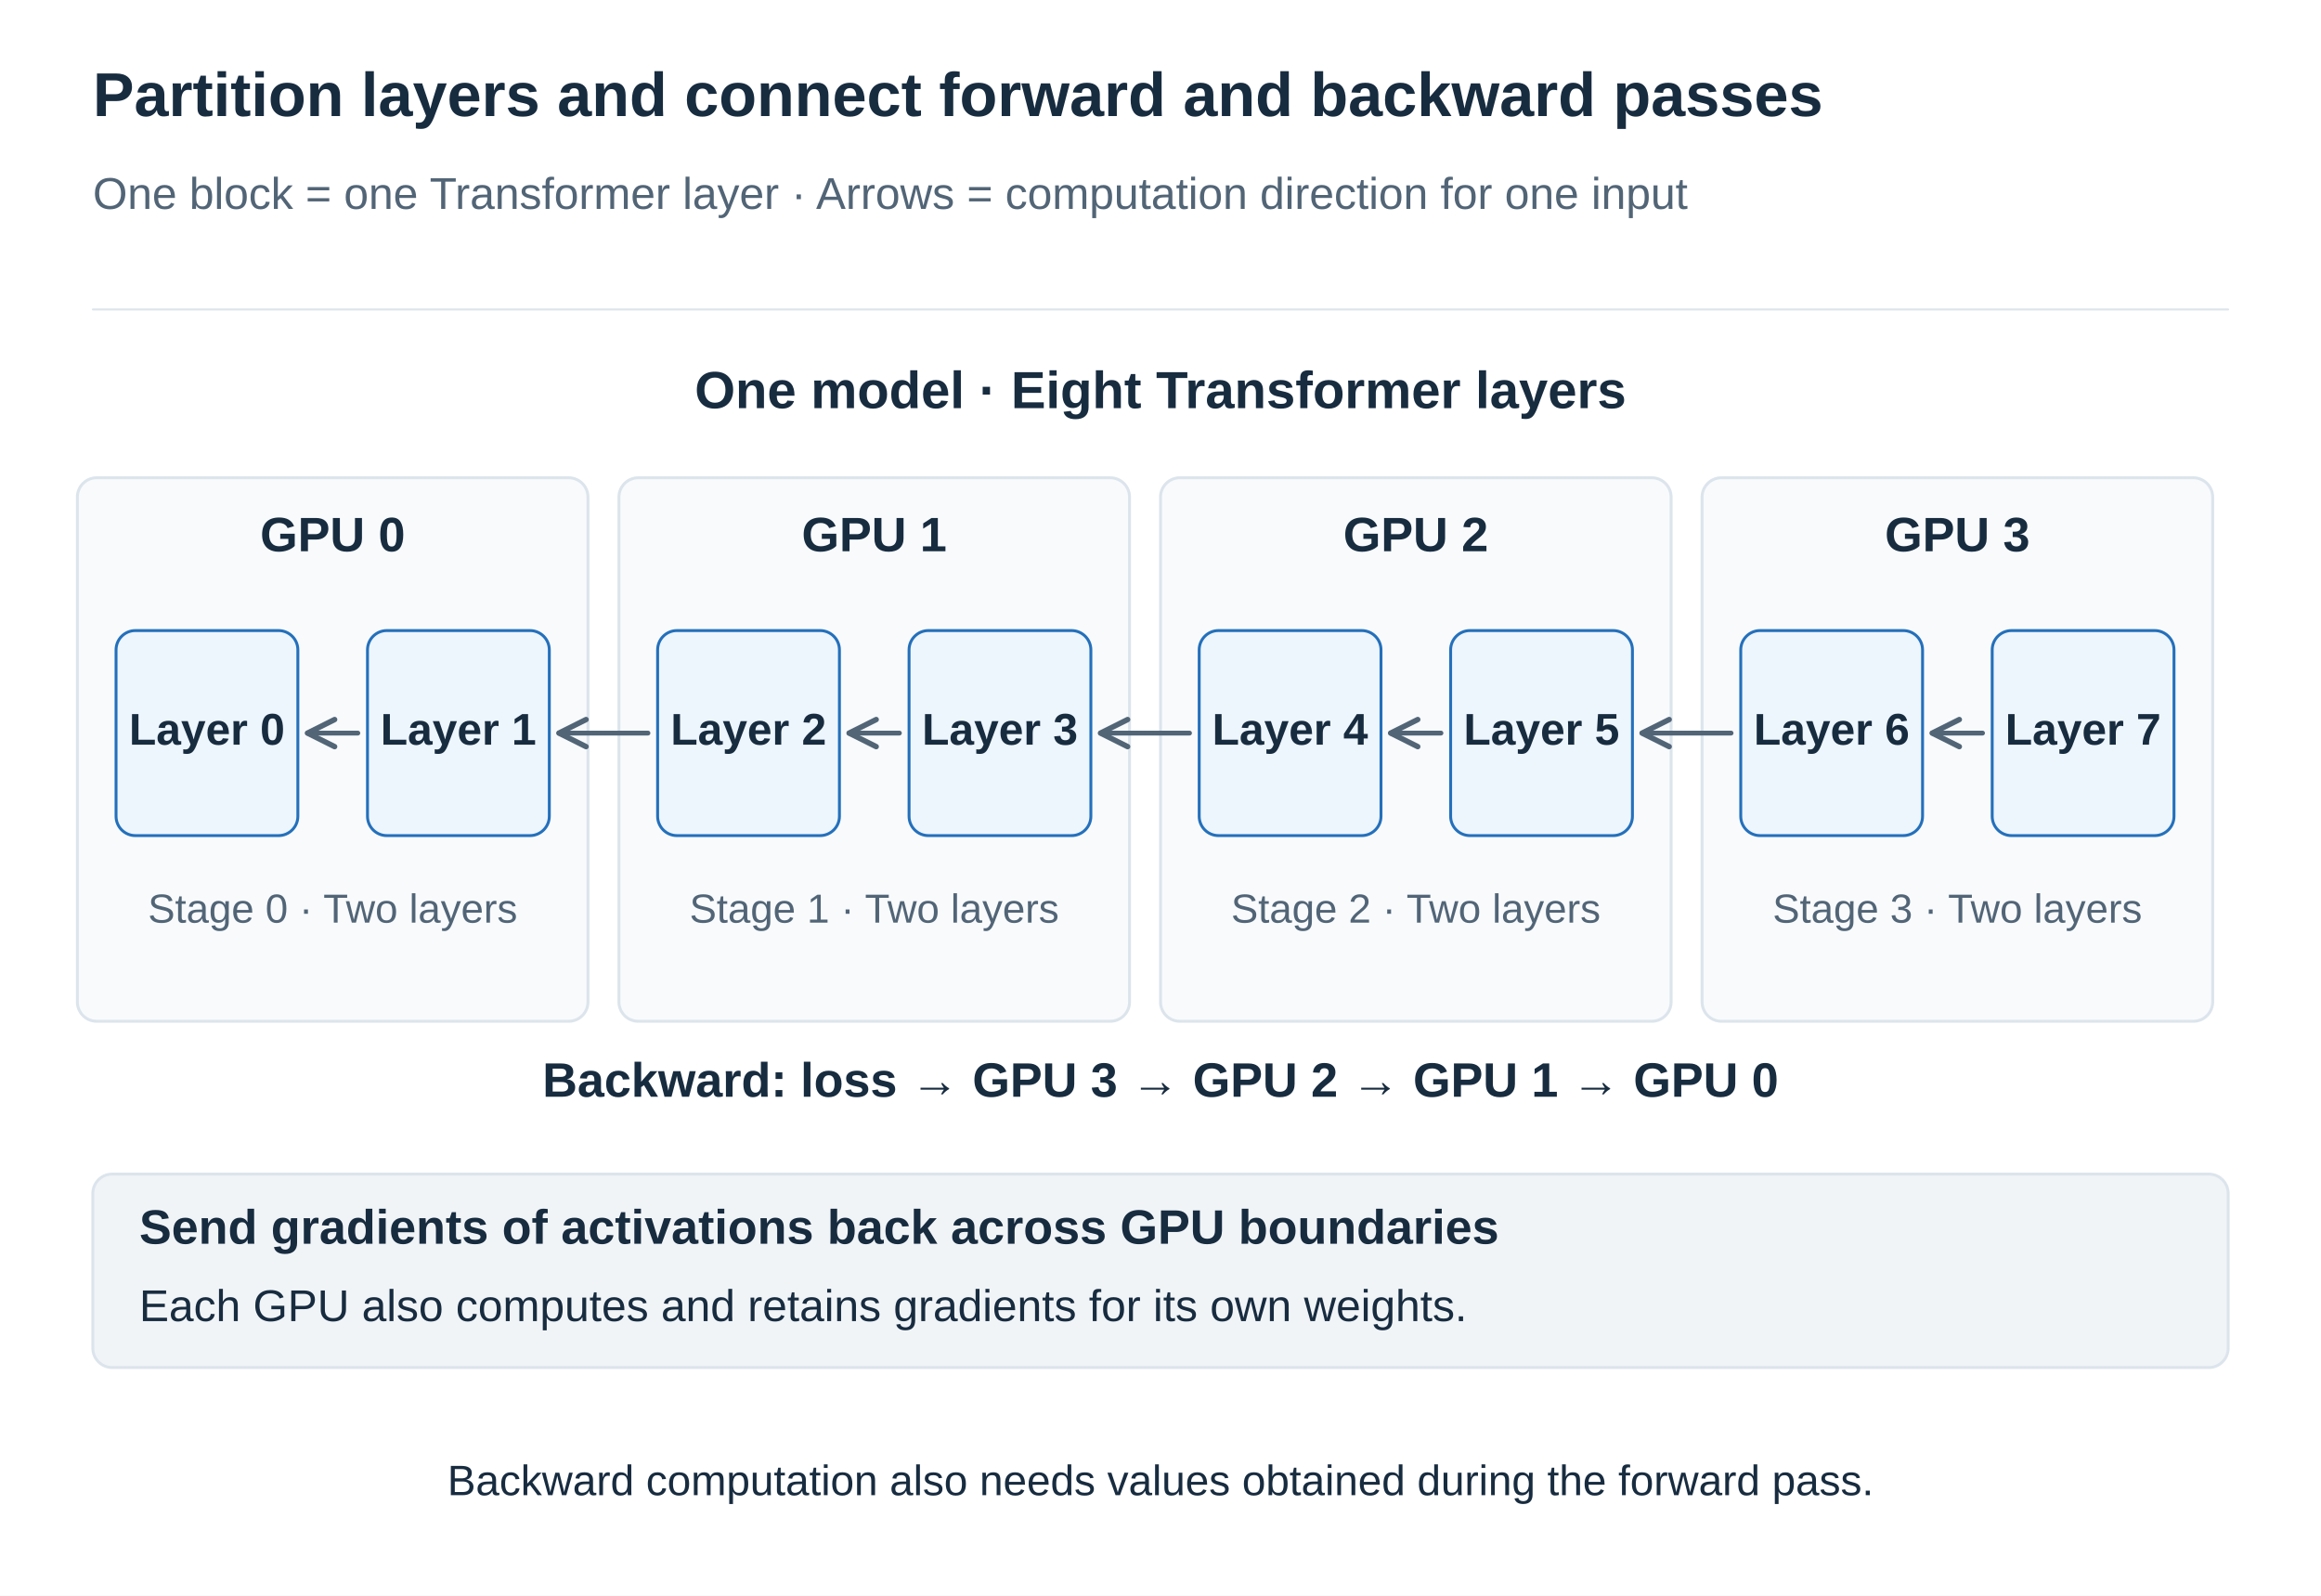
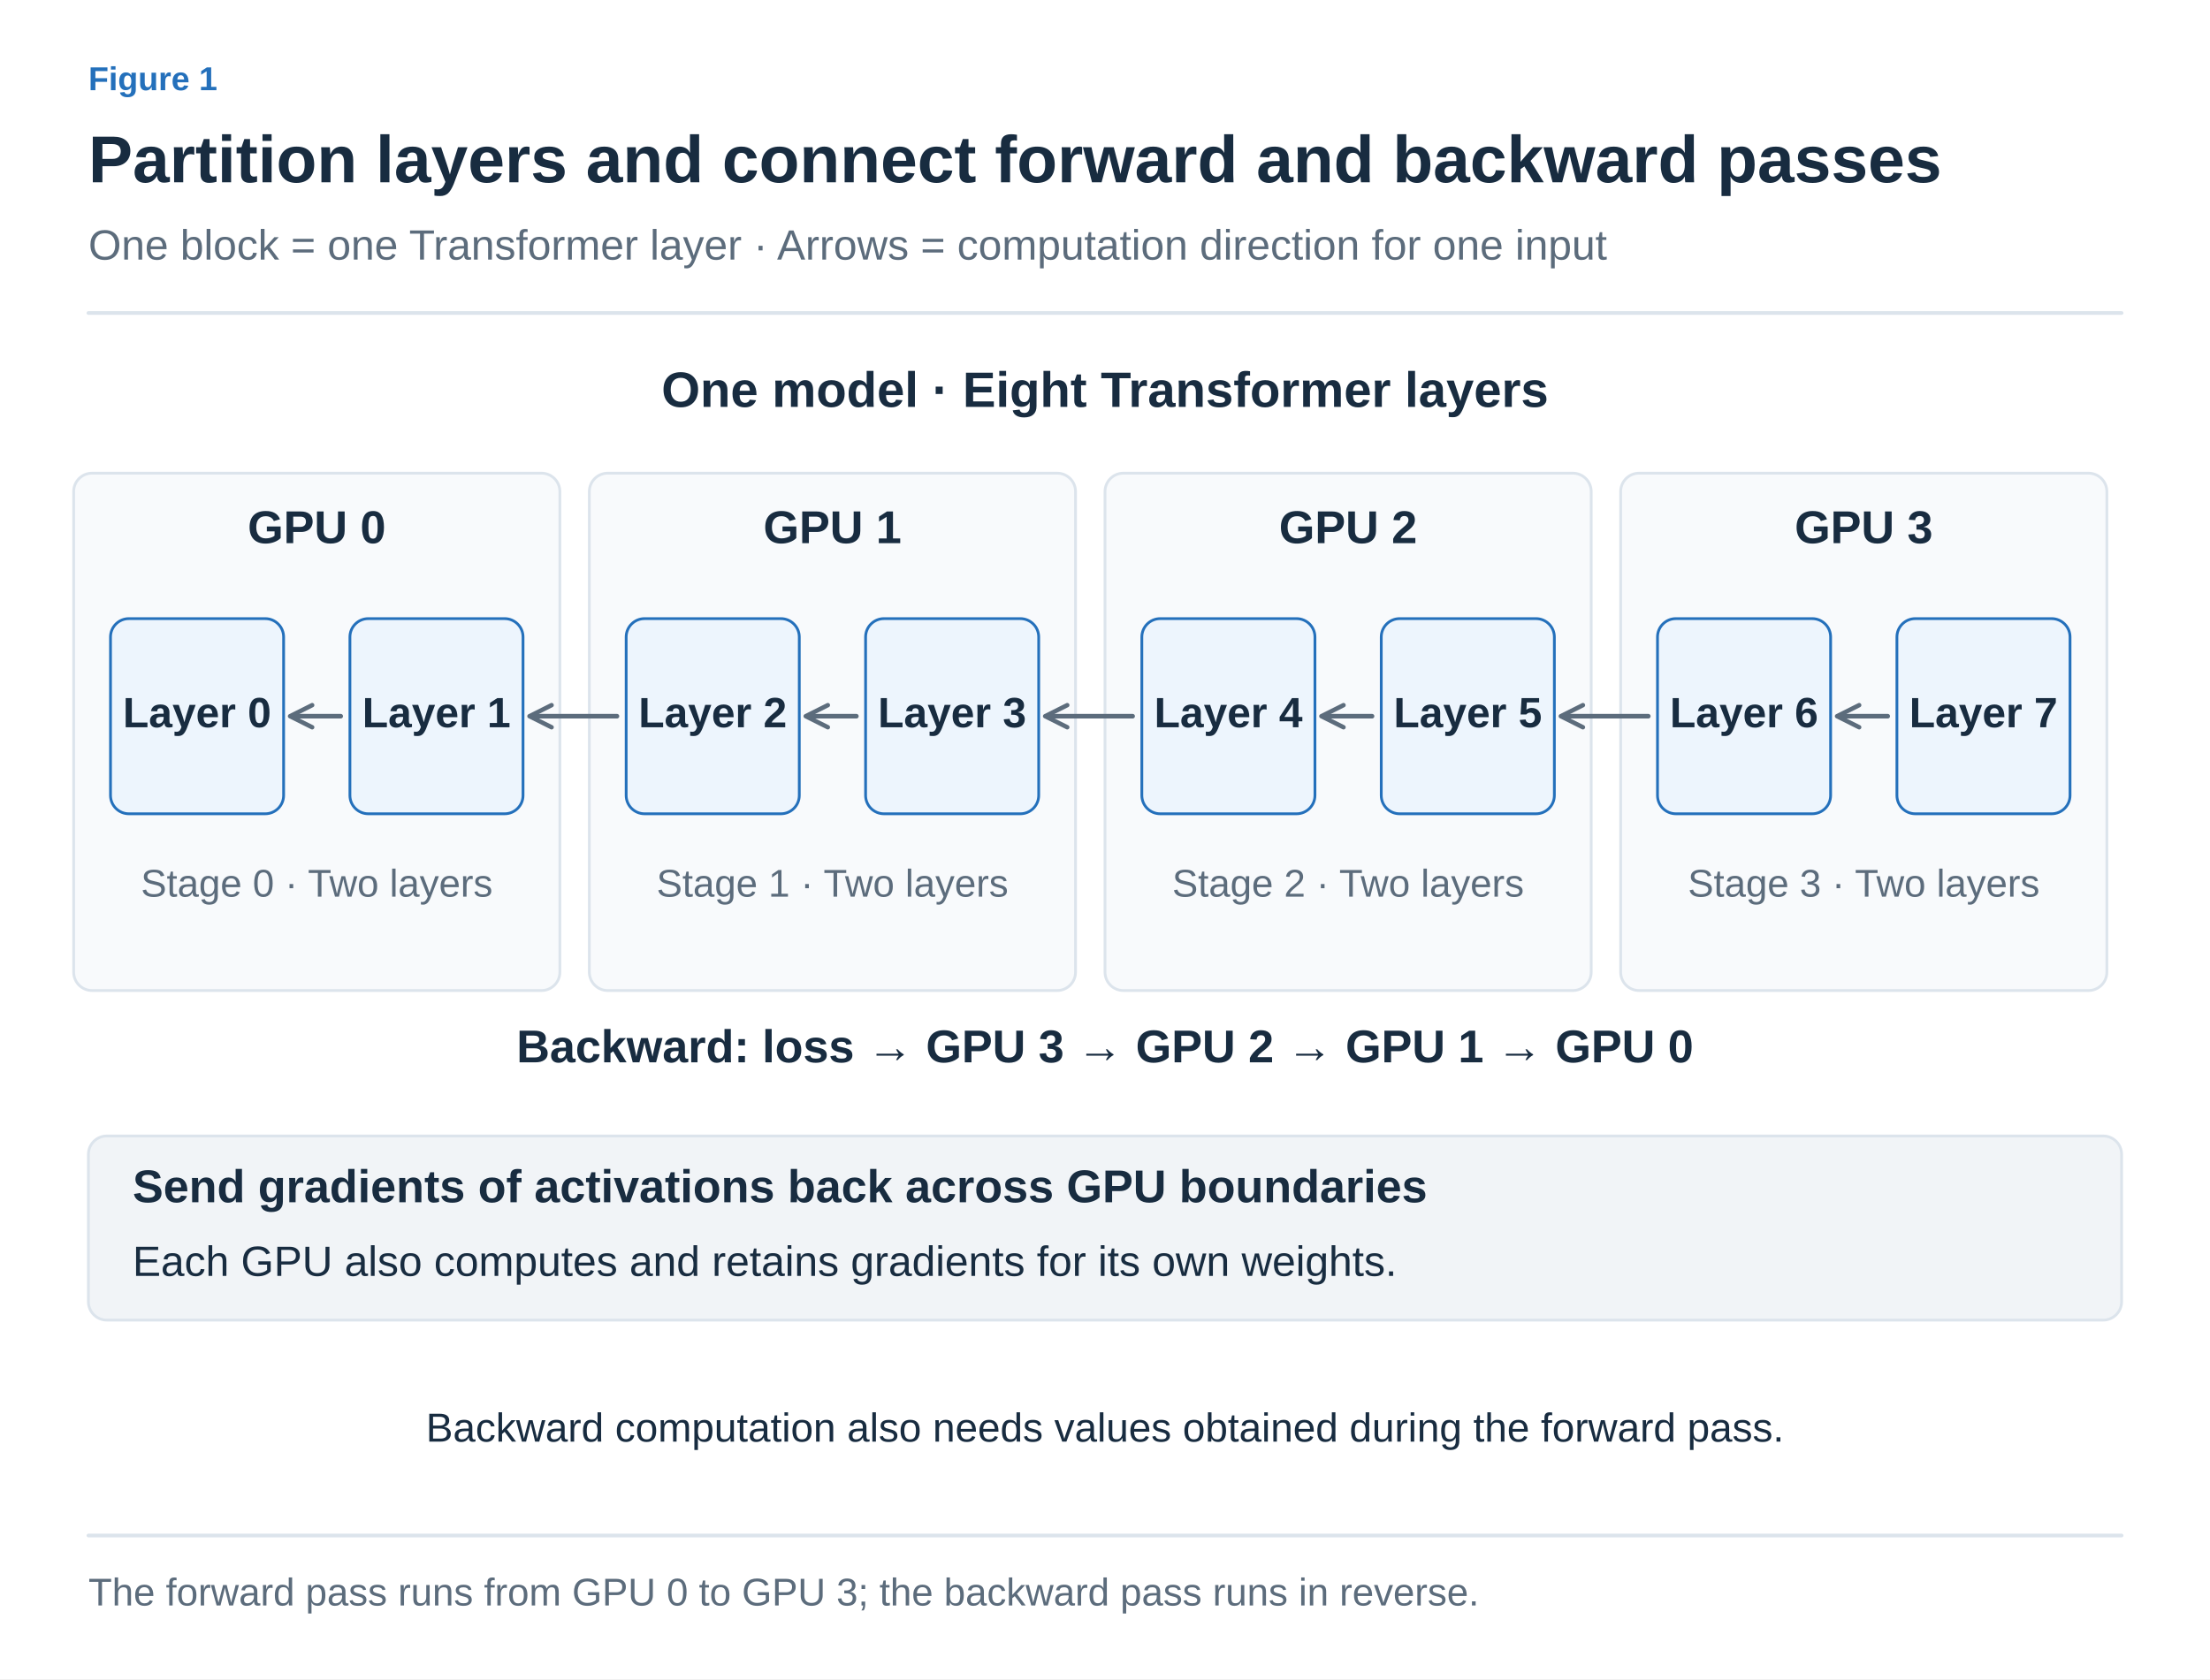
- <svg xmlns="http://www.w3.org/2000/svg" width="1200" height="825" viewBox="0 0 1200 825" role="img" aria-labelledby="title desc">
+ <svg xmlns="http://www.w3.org/2000/svg" width="1200" height="912" viewBox="0 0 1200 912" role="img" aria-labelledby="title desc">
  <defs>
-     <marker id="arrow" viewBox="0 0 10 10" refX="9" refY="5" markerWidth="7" markerHeight="7" orient="auto">
-       <path d="M1 1 L9 5 L1 9" fill="none" stroke="#526577" stroke-width="1.6" />
+     <marker id="arrow-ink" viewBox="0 0 10 10" refX="8" refY="5" markerWidth="6" markerHeight="6" orient="auto">
+       <path d="M1 1 L9 5 L1 9" fill="none" stroke="#182C40" stroke-width="1.6" />
+     </marker>
+     <marker id="arrow-muted" viewBox="0 0 10 10" refX="8" refY="5" markerWidth="6" markerHeight="6" orient="auto">
+       <path d="M1 1 L9 5 L1 9" fill="none" stroke="#5C6C7C" stroke-width="1.6" />
+     </marker>
+     <marker id="arrow-line" viewBox="0 0 10 10" refX="8" refY="5" markerWidth="6" markerHeight="6" orient="auto">
+       <path d="M1 1 L9 5 L1 9" fill="none" stroke="#DCE4EC" stroke-width="1.6" />
+     </marker>
+     <marker id="arrow-paper" viewBox="0 0 10 10" refX="8" refY="5" markerWidth="6" markerHeight="6" orient="auto">
+       <path d="M1 1 L9 5 L1 9" fill="none" stroke="#FFFFFF" stroke-width="1.6" />
+     </marker>
+     <marker id="arrow-blue" viewBox="0 0 10 10" refX="8" refY="5" markerWidth="6" markerHeight="6" orient="auto">
+       <path d="M1 1 L9 5 L1 9" fill="none" stroke="#2470BB" stroke-width="1.6" />
+     </marker>
+     <marker id="arrow-teal" viewBox="0 0 10 10" refX="8" refY="5" markerWidth="6" markerHeight="6" orient="auto">
+       <path d="M1 1 L9 5 L1 9" fill="none" stroke="#287D78" stroke-width="1.6" />
+     </marker>
+     <marker id="arrow-orange" viewBox="0 0 10 10" refX="8" refY="5" markerWidth="6" markerHeight="6" orient="auto">
+       <path d="M1 1 L9 5 L1 9" fill="none" stroke="#B55B22" stroke-width="1.6" />
+     </marker>
+     <marker id="arrow-purple" viewBox="0 0 10 10" refX="8" refY="5" markerWidth="6" markerHeight="6" orient="auto">
+       <path d="M1 1 L9 5 L1 9" fill="none" stroke="#7954A3" stroke-width="1.6" />
+     </marker>
+     <marker id="arrow-gray" viewBox="0 0 10 10" refX="8" refY="5" markerWidth="6" markerHeight="6" orient="auto">
+       <path d="M1 1 L9 5 L1 9" fill="none" stroke="#657789" stroke-width="1.6" />
+     </marker>
+     <marker id="arrow-red" viewBox="0 0 10 10" refX="8" refY="5" markerWidth="6" markerHeight="6" orient="auto">
+       <path d="M1 1 L9 5 L1 9" fill="none" stroke="#B34242" stroke-width="1.6" />
+     </marker>
+     <marker id="arrow-indigo" viewBox="0 0 10 10" refX="8" refY="5" markerWidth="6" markerHeight="6" orient="auto">
+       <path d="M1 1 L9 5 L1 9" fill="none" stroke="#4C60A8" stroke-width="1.6" />
+     </marker>
+     <marker id="arrow-slate" viewBox="0 0 10 10" refX="8" refY="5" markerWidth="6" markerHeight="6" orient="auto">
+       <path d="M1 1 L9 5 L1 9" fill="none" stroke="#8191A0" stroke-width="1.6" />
+     </marker>
+     <marker id="arrow-surface" viewBox="0 0 10 10" refX="8" refY="5" markerWidth="6" markerHeight="6" orient="auto">
+       <path d="M1 1 L9 5 L1 9" fill="none" stroke="#F8FAFC" stroke-width="1.6" />
    </marker>
  </defs>
-   <style>text{font-family:Arial,"Apple SD Gothic Neo","Noto Sans KR",sans-serif}path{stroke-linecap:round;stroke-linejoin:round}</style>
-   <rect width="1200" height="825" fill="white" />
-   <text x="48" y="60.0" fill="#182C40" font-size="32" font-weight="700" text-anchor="start">Partition layers and connect forward and backward passes</text>
-   <text x="48" y="108.0" fill="#526577" font-size="23" font-weight="400" text-anchor="start">One block = one Transformer layer · Arrows = computation direction for one input</text>
-   <path d="M48,160 H1152" stroke="#DCE4EC" />
-   <text x="600" y="211.0" fill="#182C40" font-size="27" font-weight="700" text-anchor="middle">One model · Eight Transformer layers</text>
-   <rect x="40" y="247" width="264" height="281" rx="10" fill="#f8fafc" stroke="#DCE4EC" stroke-width="1.5" />
-   <text x="172" y="285.0" fill="#182C40" font-size="25" font-weight="700" text-anchor="middle">GPU 0</text>
-   <rect x="60" y="326" width="94" height="106" rx="10" fill="#edf5fd" stroke="#2470bb" stroke-width="1.5" />
-   <text x="107" y="385.0" fill="#182C40" font-size="23" font-weight="700" text-anchor="middle">Layer 0</text>
-   <rect x="190" y="326" width="94" height="106" rx="10" fill="#edf5fd" stroke="#2470bb" stroke-width="1.5" />
-   <text x="237" y="385.0" fill="#182C40" font-size="23" font-weight="700" text-anchor="middle">Layer 1</text>
-   <text x="172" y="477.0" fill="#526577" font-size="21" font-weight="400" text-anchor="middle">Stage 0 · Two layers</text>
-   <rect x="320" y="247" width="264" height="281" rx="10" fill="#f8fafc" stroke="#DCE4EC" stroke-width="1.5" />
-   <text x="452" y="285.0" fill="#182C40" font-size="25" font-weight="700" text-anchor="middle">GPU 1</text>
-   <rect x="340" y="326" width="94" height="106" rx="10" fill="#edf5fd" stroke="#2470bb" stroke-width="1.5" />
-   <text x="387" y="385.0" fill="#182C40" font-size="23" font-weight="700" text-anchor="middle">Layer 2</text>
-   <rect x="470" y="326" width="94" height="106" rx="10" fill="#edf5fd" stroke="#2470bb" stroke-width="1.5" />
-   <text x="517" y="385.0" fill="#182C40" font-size="23" font-weight="700" text-anchor="middle">Layer 3</text>
-   <text x="452" y="477.0" fill="#526577" font-size="21" font-weight="400" text-anchor="middle">Stage 1 · Two layers</text>
-   <rect x="600" y="247" width="264" height="281" rx="10" fill="#f8fafc" stroke="#DCE4EC" stroke-width="1.5" />
-   <text x="732" y="285.0" fill="#182C40" font-size="25" font-weight="700" text-anchor="middle">GPU 2</text>
-   <rect x="620" y="326" width="94" height="106" rx="10" fill="#edf5fd" stroke="#2470bb" stroke-width="1.5" />
-   <text x="667" y="385.0" fill="#182C40" font-size="23" font-weight="700" text-anchor="middle">Layer 4</text>
-   <rect x="750" y="326" width="94" height="106" rx="10" fill="#edf5fd" stroke="#2470bb" stroke-width="1.5" />
-   <text x="797" y="385.0" fill="#182C40" font-size="23" font-weight="700" text-anchor="middle">Layer 5</text>
-   <text x="732" y="477.0" fill="#526577" font-size="21" font-weight="400" text-anchor="middle">Stage 2 · Two layers</text>
-   <rect x="880" y="247" width="264" height="281" rx="10" fill="#f8fafc" stroke="#DCE4EC" stroke-width="1.5" />
-   <text x="1012" y="285.0" fill="#182C40" font-size="25" font-weight="700" text-anchor="middle">GPU 3</text>
-   <rect x="900" y="326" width="94" height="106" rx="10" fill="#edf5fd" stroke="#2470bb" stroke-width="1.5" />
-   <text x="947" y="385.0" fill="#182C40" font-size="23" font-weight="700" text-anchor="middle">Layer 6</text>
-   <rect x="1030" y="326" width="94" height="106" rx="10" fill="#edf5fd" stroke="#2470bb" stroke-width="1.5" />
-   <text x="1077" y="385.0" fill="#182C40" font-size="23" font-weight="700" text-anchor="middle">Layer 7</text>
-   <text x="1012" y="477.0" fill="#526577" font-size="21" font-weight="400" text-anchor="middle">Stage 3 · Two layers</text>
-   <path d="M185,379 L159,379" stroke="#526577" stroke-width="2.5" fill="none" marker-end="url(#arrow)" />
-   <path d="M335,379 L289,379" stroke="#526577" stroke-width="2.5" fill="none" marker-end="url(#arrow)" />
-   <path d="M465,379 L439,379" stroke="#526577" stroke-width="2.5" fill="none" marker-end="url(#arrow)" />
-   <path d="M615,379 L569,379" stroke="#526577" stroke-width="2.5" fill="none" marker-end="url(#arrow)" />
-   <path d="M745,379 L719,379" stroke="#526577" stroke-width="2.5" fill="none" marker-end="url(#arrow)" />
-   <path d="M895,379 L849,379" stroke="#526577" stroke-width="2.5" fill="none" marker-end="url(#arrow)" />
-   <path d="M1025,379 L999,379" stroke="#526577" stroke-width="2.5" fill="none" marker-end="url(#arrow)" />
-   <text x="600" y="567.0" fill="#182C40" font-size="25" font-weight="700" text-anchor="middle">Backward: loss → GPU 3 → GPU 2 → GPU 1 → GPU 0</text>
-   <rect x="48" y="607" width="1104" height="100" rx="10" fill="#F1F4F7" stroke="#DCE4EC" stroke-width="1.5" />
-   <text x="72" y="643.0" fill="#182C40" font-size="25" font-weight="700" text-anchor="start">Send gradients of activations back across GPU boundaries</text>
-   <text x="72" y="683.0" fill="#182C40" font-size="23" font-weight="400" text-anchor="start">Each GPU also computes and retains gradients for its own weights.</text>
-   <text x="600" y="773.0" fill="#182C40" font-size="22" font-weight="400" text-anchor="middle">Backward computation also needs values obtained during the forward pass.</text>
+   <style>text{font-family:Arial,"Apple SD Gothic Neo","Noto Sans KR",sans-serif}text[font-family]{font-family:Menlo,Consolas,monospace}path{stroke-linecap:round;stroke-linejoin:round}</style>
+   <rect width="100%" height="100%" fill="white" />
+   <text x="48" y="49" fill="#2470BB" font-size="18" font-weight="600" text-anchor="start" data-max-width="1104">Figure 1</text>
+   <text x="48" y="99" fill="#182C40" font-size="36" font-weight="700" text-anchor="start" data-max-width="1104">Partition layers and connect forward and backward passes</text>
+   <text x="48" y="141" fill="#5C6C7C" font-size="23" font-weight="400" text-anchor="start" data-max-width="1104">One block = one Transformer layer · Arrows = computation direction for one input</text>
+   <path d="M48,170 H1152" stroke="#DCE4EC" stroke-width="2" />
+   <g transform="translate(48 206) scale(1)" data-panel="1">
+     <g transform="translate(-48 -196)">
+       <text x="600" y="211" fill="#182C40" font-size="27" font-weight="700" text-anchor="middle">One model · Eight Transformer layers</text>
+       <rect x="40" y="247" width="264" height="281" rx="10" fill="#F8FAFC" stroke="#DCE4EC" stroke-width="1.5" />
+       <text x="172" y="285" fill="#182C40" font-size="25" font-weight="700" text-anchor="middle">GPU 0</text>
+       <rect x="60" y="326" width="94" height="106" rx="10" fill="#EDF5FD" stroke="#2470BB" stroke-width="1.5" />
+       <text x="107" y="385" fill="#182C40" font-size="23" font-weight="700" text-anchor="middle">Layer 0</text>
+       <rect x="190" y="326" width="94" height="106" rx="10" fill="#EDF5FD" stroke="#2470BB" stroke-width="1.5" />
+       <text x="237" y="385" fill="#182C40" font-size="23" font-weight="700" text-anchor="middle">Layer 1</text>
+       <text x="172" y="477" fill="#5C6C7C" font-size="21" font-weight="400" text-anchor="middle">Stage 0 · Two layers</text>
+       <rect x="320" y="247" width="264" height="281" rx="10" fill="#F8FAFC" stroke="#DCE4EC" stroke-width="1.5" />
+       <text x="452" y="285" fill="#182C40" font-size="25" font-weight="700" text-anchor="middle">GPU 1</text>
+       <rect x="340" y="326" width="94" height="106" rx="10" fill="#EDF5FD" stroke="#2470BB" stroke-width="1.5" />
+       <text x="387" y="385" fill="#182C40" font-size="23" font-weight="700" text-anchor="middle">Layer 2</text>
+       <rect x="470" y="326" width="94" height="106" rx="10" fill="#EDF5FD" stroke="#2470BB" stroke-width="1.5" />
+       <text x="517" y="385" fill="#182C40" font-size="23" font-weight="700" text-anchor="middle">Layer 3</text>
+       <text x="452" y="477" fill="#5C6C7C" font-size="21" font-weight="400" text-anchor="middle">Stage 1 · Two layers</text>
+       <rect x="600" y="247" width="264" height="281" rx="10" fill="#F8FAFC" stroke="#DCE4EC" stroke-width="1.5" />
+       <text x="732" y="285" fill="#182C40" font-size="25" font-weight="700" text-anchor="middle">GPU 2</text>
+       <rect x="620" y="326" width="94" height="106" rx="10" fill="#EDF5FD" stroke="#2470BB" stroke-width="1.5" />
+       <text x="667" y="385" fill="#182C40" font-size="23" font-weight="700" text-anchor="middle">Layer 4</text>
+       <rect x="750" y="326" width="94" height="106" rx="10" fill="#EDF5FD" stroke="#2470BB" stroke-width="1.5" />
+       <text x="797" y="385" fill="#182C40" font-size="23" font-weight="700" text-anchor="middle">Layer 5</text>
+       <text x="732" y="477" fill="#5C6C7C" font-size="21" font-weight="400" text-anchor="middle">Stage 2 · Two layers</text>
+       <rect x="880" y="247" width="264" height="281" rx="10" fill="#F8FAFC" stroke="#DCE4EC" stroke-width="1.5" />
+       <text x="1012" y="285" fill="#182C40" font-size="25" font-weight="700" text-anchor="middle">GPU 3</text>
+       <rect x="900" y="326" width="94" height="106" rx="10" fill="#EDF5FD" stroke="#2470BB" stroke-width="1.5" />
+       <text x="947" y="385" fill="#182C40" font-size="23" font-weight="700" text-anchor="middle">Layer 6</text>
+       <rect x="1030" y="326" width="94" height="106" rx="10" fill="#EDF5FD" stroke="#2470BB" stroke-width="1.5" />
+       <text x="1077" y="385" fill="#182C40" font-size="23" font-weight="700" text-anchor="middle">Layer 7</text>
+       <text x="1012" y="477" fill="#5C6C7C" font-size="21" font-weight="400" text-anchor="middle">Stage 3 · Two layers</text>
+       <path d="M185,379 L159,379" stroke="#5C6C7C" stroke-width="2.5" fill="none" marker-end="url(#arrow-muted)" />
+       <path d="M335,379 L289,379" stroke="#5C6C7C" stroke-width="2.5" fill="none" marker-end="url(#arrow-muted)" />
+       <path d="M465,379 L439,379" stroke="#5C6C7C" stroke-width="2.5" fill="none" marker-end="url(#arrow-muted)" />
+       <path d="M615,379 L569,379" stroke="#5C6C7C" stroke-width="2.5" fill="none" marker-end="url(#arrow-muted)" />
+       <path d="M745,379 L719,379" stroke="#5C6C7C" stroke-width="2.5" fill="none" marker-end="url(#arrow-muted)" />
+       <path d="M895,379 L849,379" stroke="#5C6C7C" stroke-width="2.5" fill="none" marker-end="url(#arrow-muted)" />
+       <path d="M1025,379 L999,379" stroke="#5C6C7C" stroke-width="2.5" fill="none" marker-end="url(#arrow-muted)" />
+       <text x="600" y="567" fill="#182C40" font-size="25" font-weight="700" text-anchor="middle">Backward: loss → GPU 3 → GPU 2 → GPU 1 → GPU 0</text>
+       <rect x="48" y="607" width="1104" height="100" rx="10" fill="#F1F4F7" stroke="#DCE4EC" stroke-width="1.5" />
+       <text x="72" y="643" fill="#182C40" font-size="25" font-weight="700" text-anchor="start">Send gradients of activations back across GPU boundaries</text>
+       <text x="72" y="683" fill="#182C40" font-size="23" font-weight="400" text-anchor="start">Each GPU also computes and retains gradients for its own weights.</text>
+       <text x="600" y="773" fill="#182C40" font-size="22" font-weight="400" text-anchor="middle">Backward computation also needs values obtained during the forward pass.</text>
+     </g>
+   </g>
+   <path d="M48,834 H1152" stroke="#DCE4EC" stroke-width="2" />
+   <text x="48" y="872" fill="#5C6C7C" font-size="21" font-weight="400" text-anchor="start" data-max-width="1104">The forward pass runs from GPU 0 to GPU 3; the backward pass runs in reverse.</text>
</svg>
